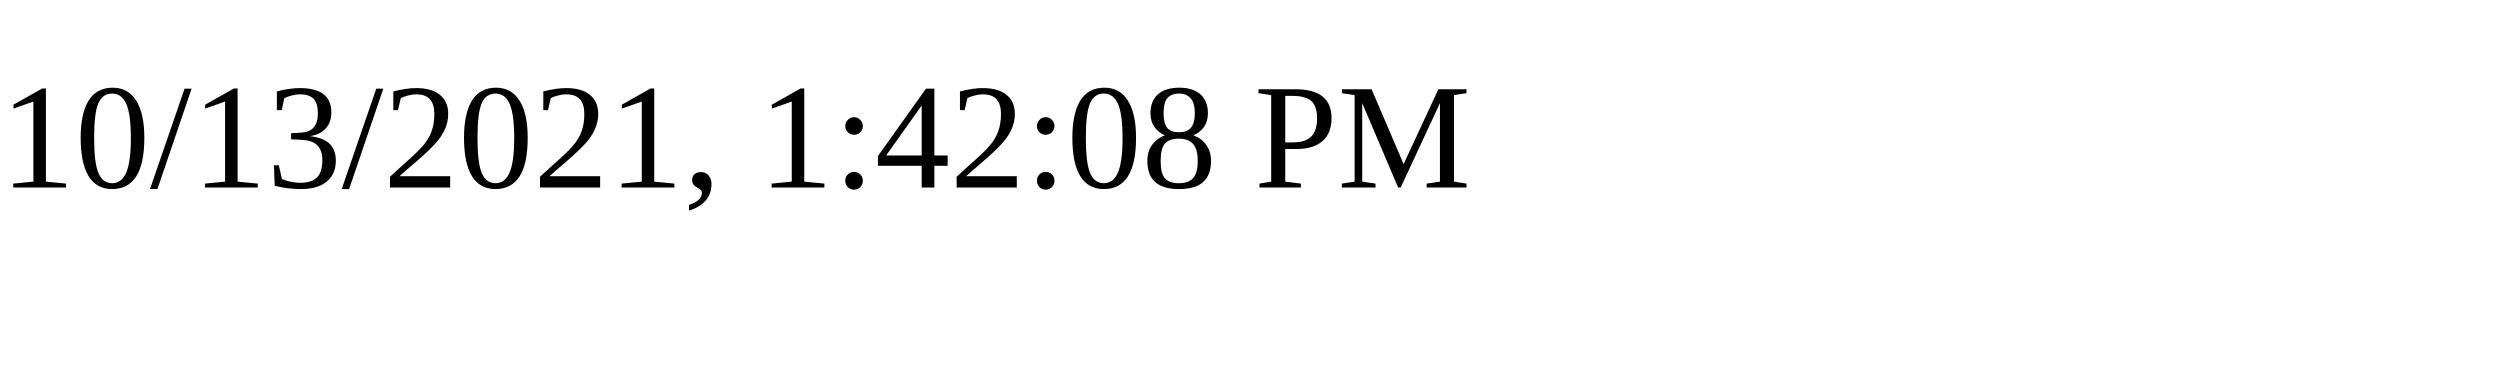
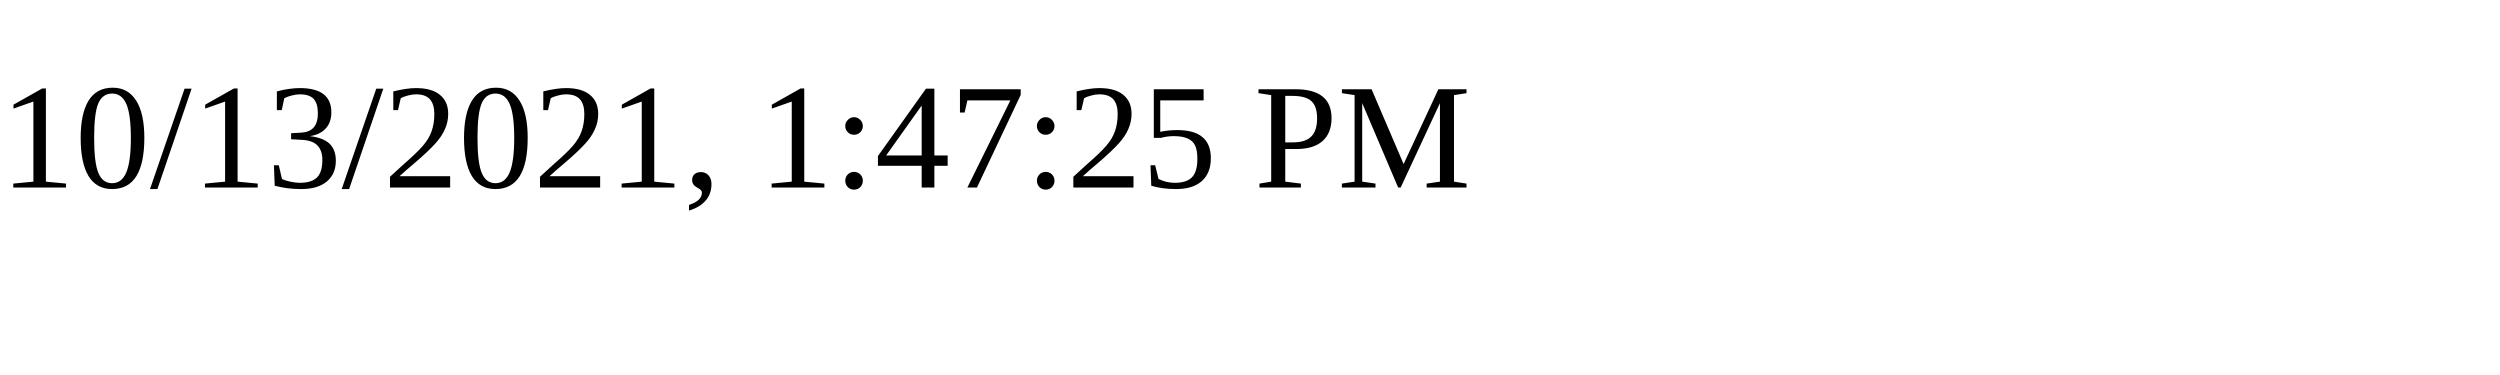
<svg xmlns="http://www.w3.org/2000/svg" height="30" width="200">
-   <text x="0" y="15">10/13/2021, 1:42:08 PM</text>
+   <text x="0" y="15">10/13/2021, 1:47:25 PM</text>
</svg>
